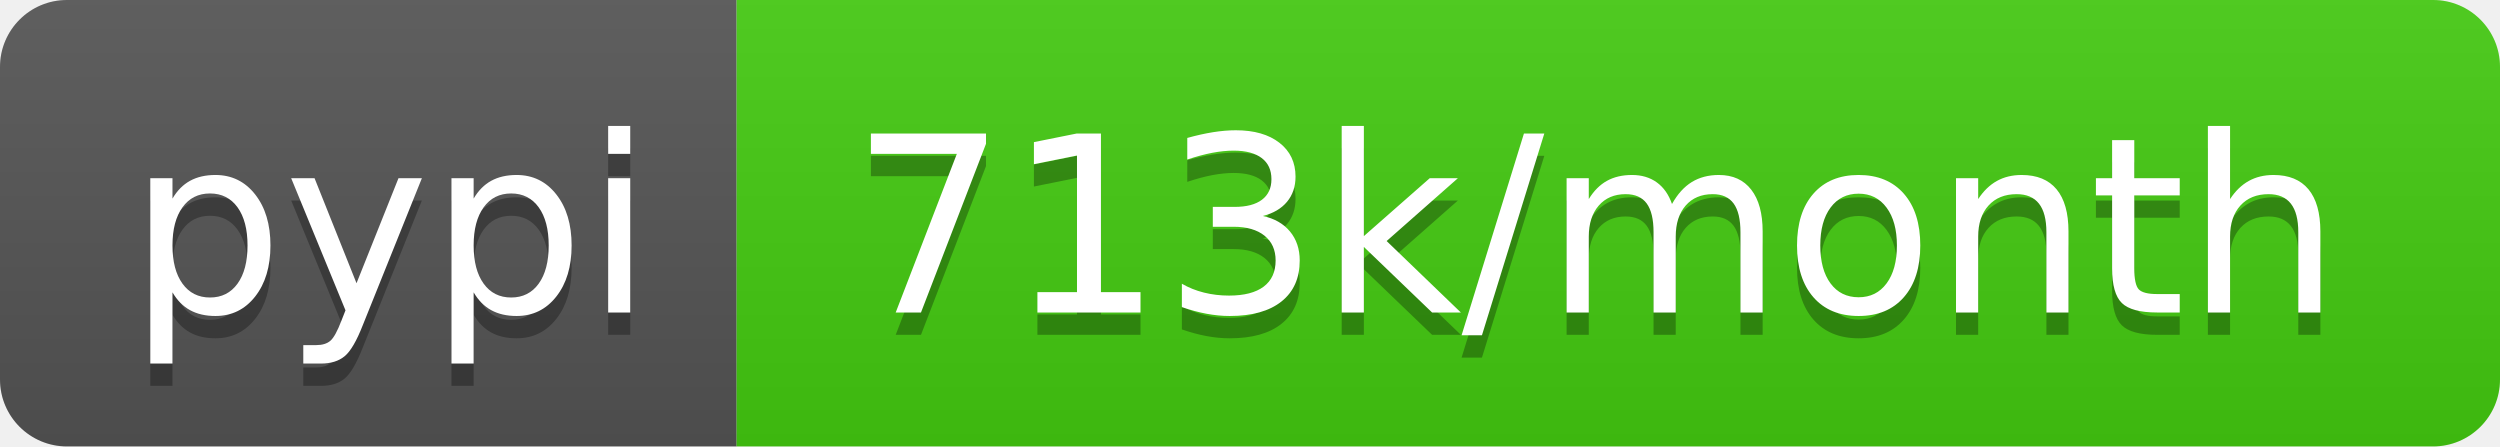
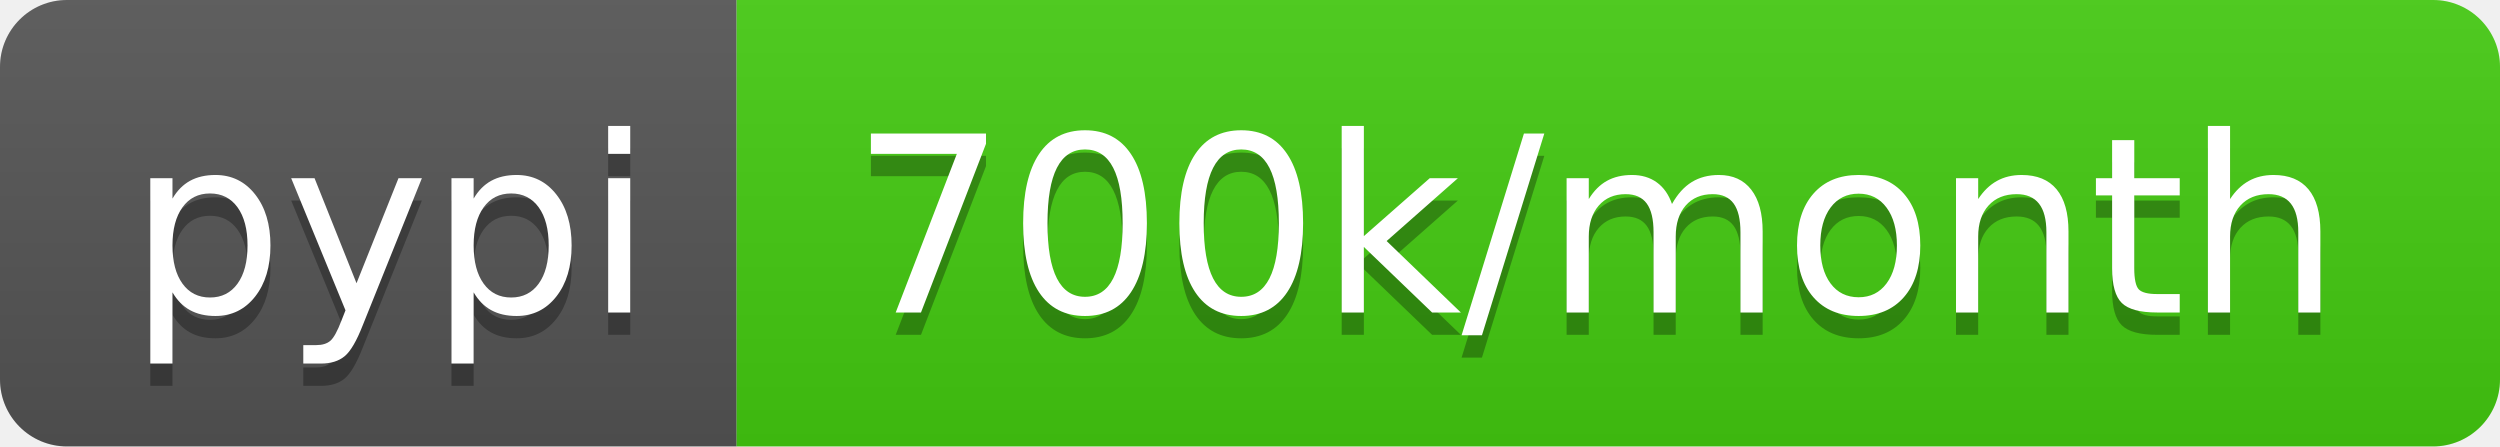
<svg xmlns="http://www.w3.org/2000/svg" width="112" height="20">
  <linearGradient id="b" x2="0" y2="100%">
    <stop offset="0" stop-color="#bbb" stop-opacity=".1" />
    <stop offset="1" stop-opacity=".1" />
  </linearGradient>
  <clipPath id="a">
    <rect width="112" height="20" rx="3" fill="#fff" />
  </clipPath>
  <g clip-path="url(#a)">
    <path fill="#555" d="M0 0h33v20H0z" />
    <path fill="#4c1" d="M33 0h79v20H33z" />
    <path fill="url(#b)" d="M0 0h112v20H0z" />
  </g>
  <g fill="#fff" text-anchor="middle" font-family="DejaVu Sans,Verdana,Geneva,sans-serif" font-size="110">
    <text x="175" y="150" fill="#010101" fill-opacity=".3" transform="scale(.1)" textLength="230">pypi</text>
    <text x="175" y="140" transform="scale(.1)" textLength="230">pypi</text>
-     <text x="715" y="150" fill="#010101" fill-opacity=".3" transform="scale(.1)" textLength="690">713k/month</text>
-     <text x="715" y="140" transform="scale(.1)" textLength="690">713k/month</text>
+     <text x="715" y="150" fill="#010101" fill-opacity=".3" transform="scale(.1)" textLength="690">700k/month</text>
+     <text x="715" y="140" transform="scale(.1)" textLength="690">700k/month</text>
  </g>
</svg>
